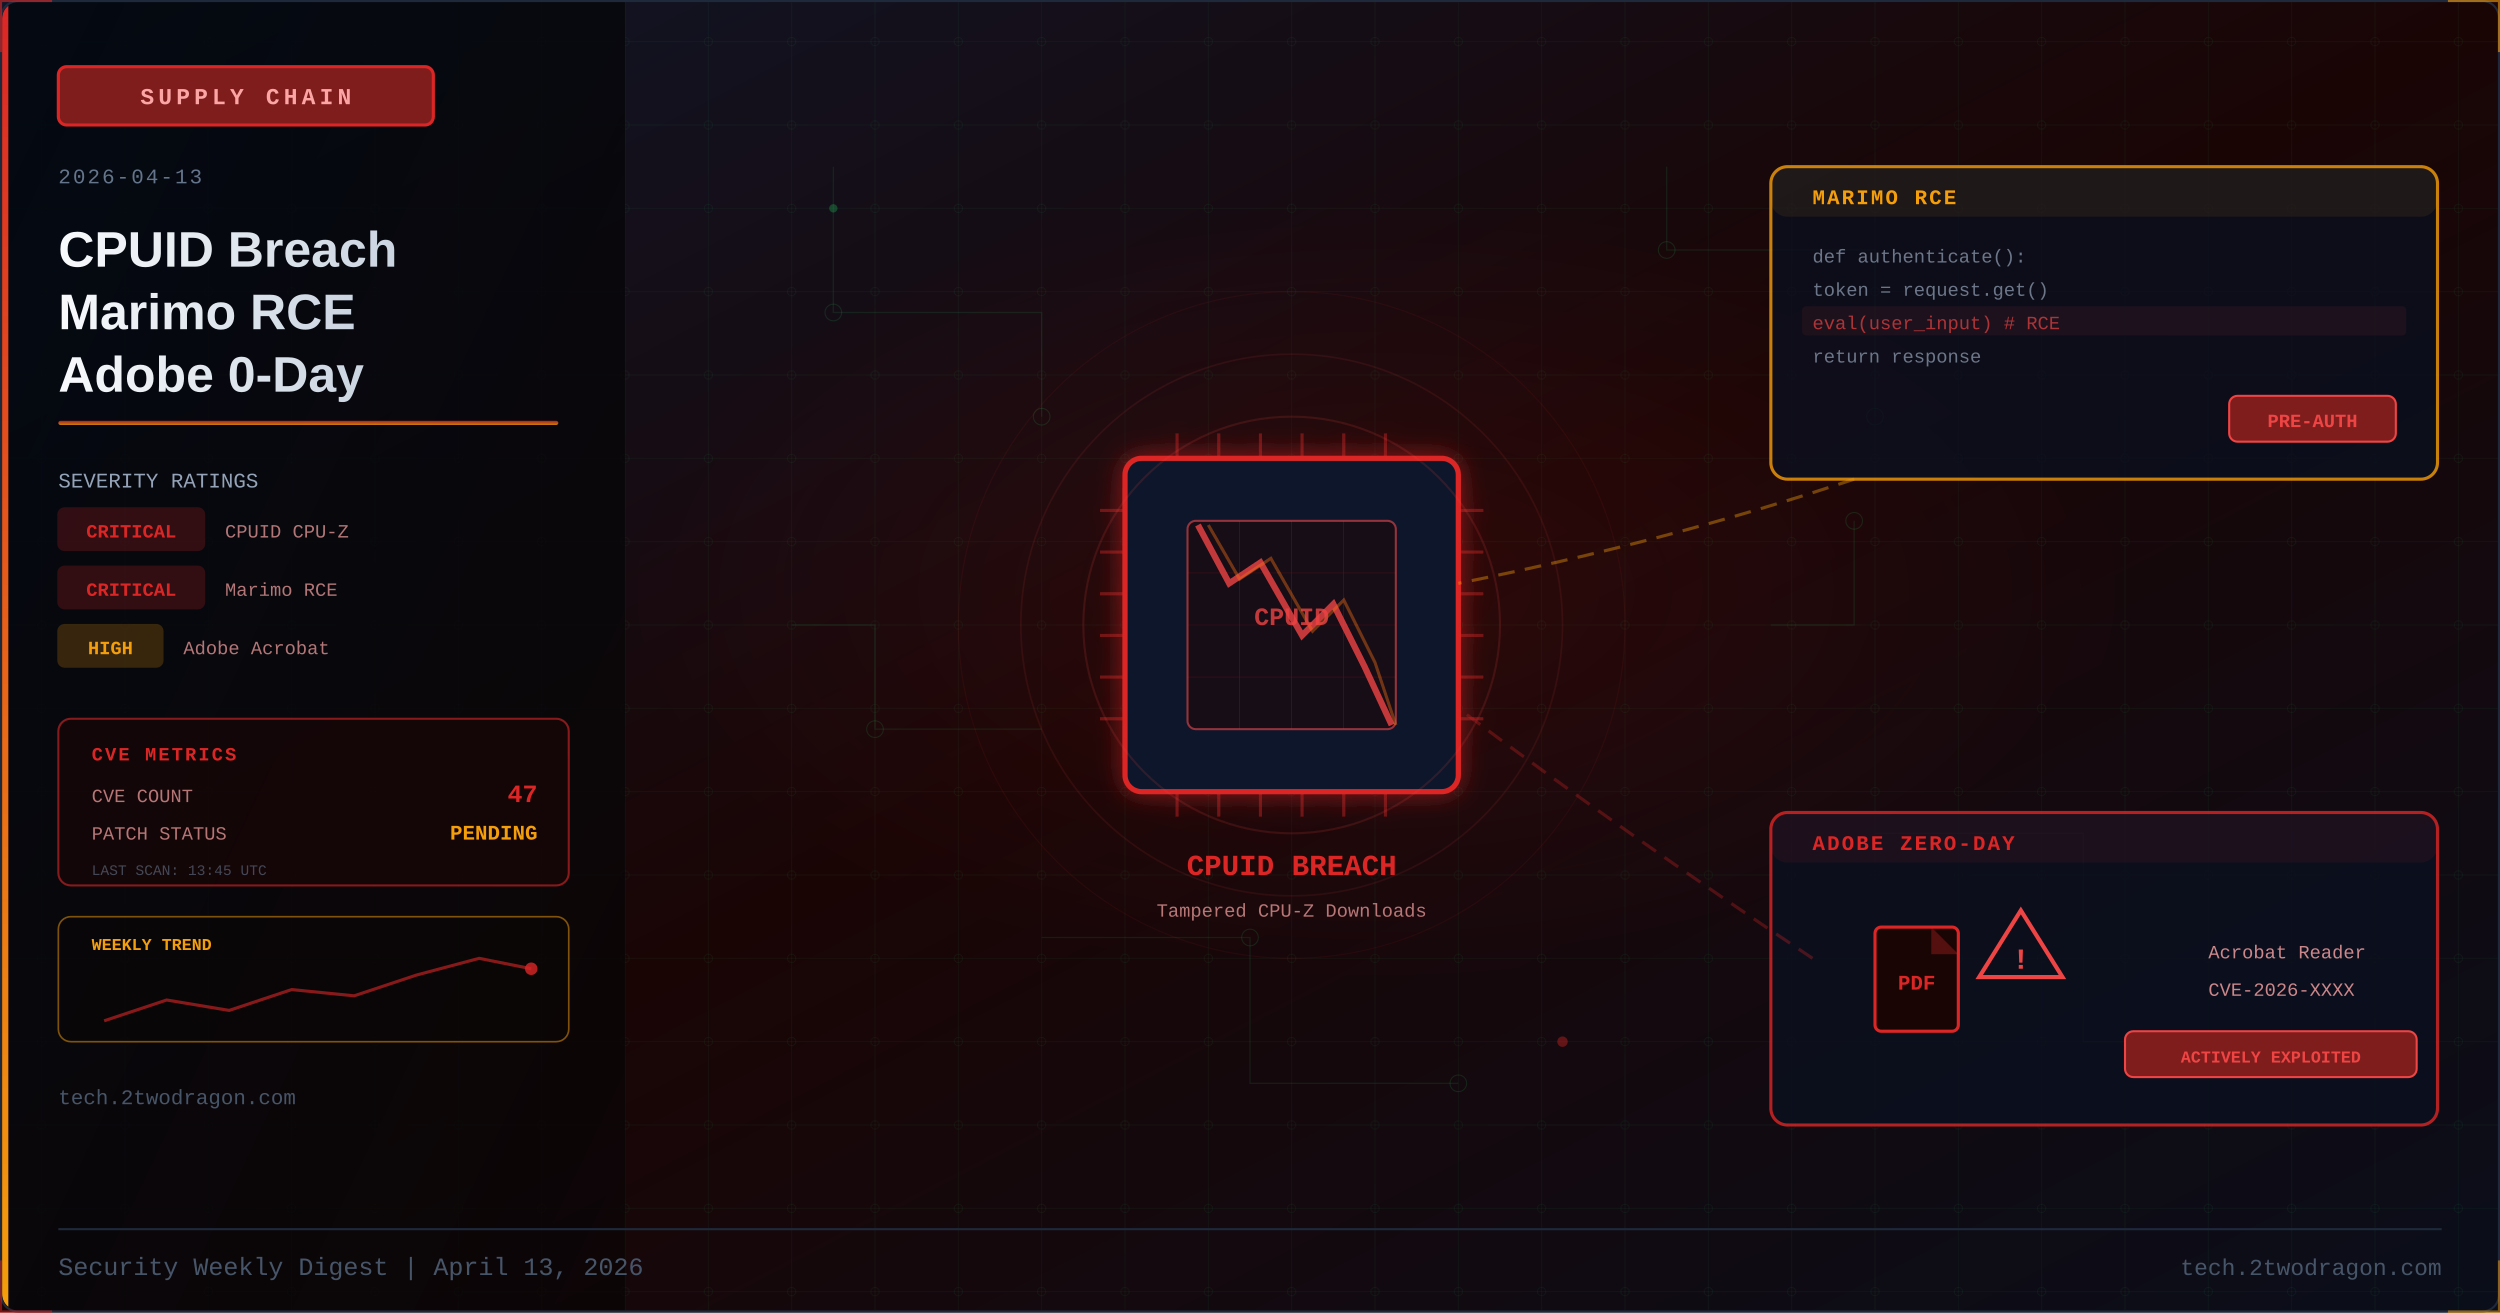
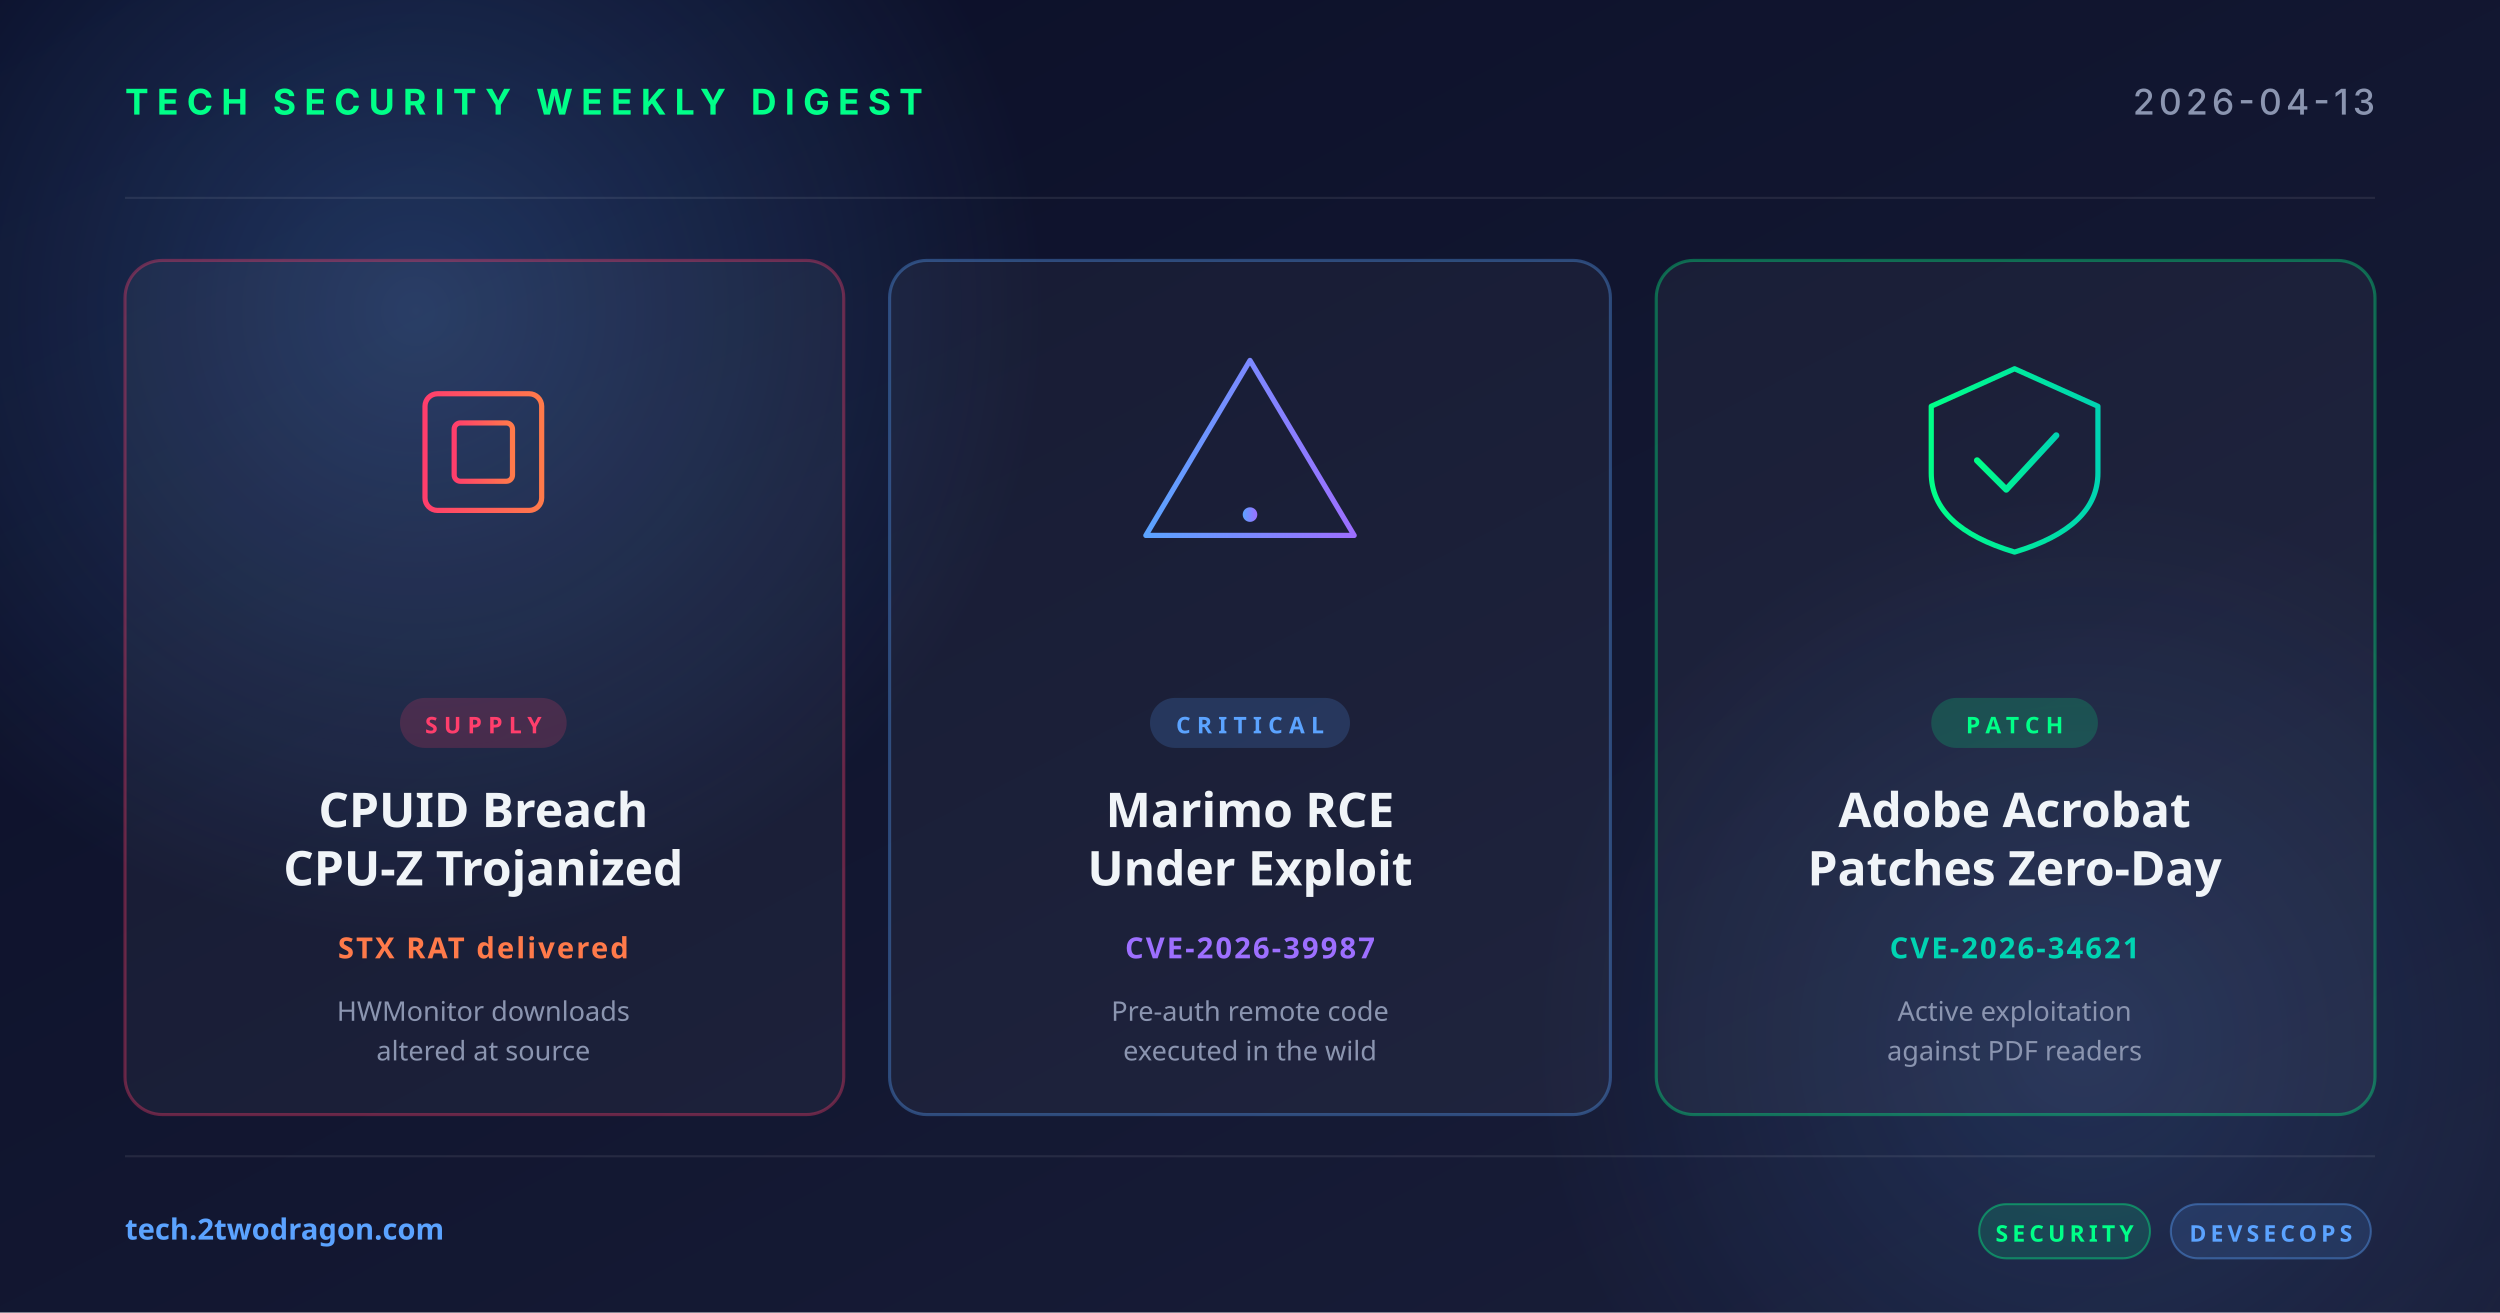
- <svg xmlns="http://www.w3.org/2000/svg" viewBox="0 0 1200 630" width="1200" height="630">
+ <svg xmlns="http://www.w3.org/2000/svg" width="1200" height="630" viewBox="0 0 1200 630">
  <defs>
-     <linearGradient id="apr13bg" x1="0%" y1="0%" x2="100%" y2="100%">
-       <stop offset="0%" stop-color="#0f172a" />
-       <stop offset="50%" stop-color="#1a0505" />
-       <stop offset="100%" stop-color="#0a0e1a" />
+     <linearGradient id="bg" x1="0" y1="0" x2="1" y2="1">
+       <stop offset="0" stop-color="#0a0e27" />
+       <stop offset="1" stop-color="#1a1f3a" />
    </linearGradient>
-     <linearGradient id="apr13accent" x1="0%" y1="0%" x2="0%" y2="100%">
-       <stop offset="0%" stop-color="#dc2626" />
-       <stop offset="100%" stop-color="#f59e0b" />
+     <linearGradient id="accentRed" x1="0" y1="0" x2="1" y2="0">
+       <stop offset="0" stop-color="#ff3e6c" />
+       <stop offset="1" stop-color="#ff7a4a" />
    </linearGradient>
-     <linearGradient id="apr13title" x1="0%" y1="0%" x2="100%" y2="0%">
-       <stop offset="0%" stop-color="#f8fafc" />
-       <stop offset="100%" stop-color="#cbd5e1" />
+     <linearGradient id="accentBlue" x1="0" y1="0" x2="1" y2="0">
+       <stop offset="0" stop-color="#5ba3ff" />
+       <stop offset="1" stop-color="#9d6fff" />
    </linearGradient>
-     <linearGradient id="apr13panel" x1="0%" y1="0%" x2="100%" y2="100%">
-       <stop offset="0%" stop-color="#020810" stop-opacity="0.9" />
-       <stop offset="100%" stop-color="#0a0505" stop-opacity="0.8" />
+     <linearGradient id="accentGreen" x1="0" y1="0" x2="1" y2="0">
+       <stop offset="0" stop-color="#00ff88" />
+       <stop offset="1" stop-color="#00d4b2" />
    </linearGradient>
-     <radialGradient id="apr13glow1" cx="55%" cy="45%" r="30%">
-       <stop offset="0%" stop-color="#dc2626" stop-opacity="0.1" />
-       <stop offset="100%" stop-color="#dc2626" stop-opacity="0" />
+     <radialGradient id="glow" cx="0.5" cy="0.5" r="0.5">
+       <stop offset="0" stop-color="#5ba3ff" stop-opacity="0.25" />
+       <stop offset="1" stop-color="#5ba3ff" stop-opacity="0" />
    </radialGradient>
-     <filter id="apr13glow" x="-100%" y="-100%" width="300%" height="300%">
-       <feDropShadow dx="0" dy="0" stdDeviation="6" flood-color="#dc2626" flood-opacity="0.6" />
-     </filter>
-     <pattern id="apr13pcb" x="0" y="0" width="40" height="40" patternUnits="userSpaceOnUse">
-       <line x1="20" y1="0" x2="20" y2="40" stroke="#22c55e" stroke-width="0.3" opacity="0.08" />
-       <line x1="0" y1="20" x2="40" y2="20" stroke="#22c55e" stroke-width="0.3" opacity="0.08" />
-       <circle cx="20" cy="20" r="2" fill="none" stroke="#22c55e" stroke-width="0.3" opacity="0.1" />
-     </pattern>
-     <clipPath id="apr13clip">
-       <rect x="1" y="1" width="1198" height="628" rx="8" />
-     </clipPath>
-     <style>
-       @keyframes apr13pulse{0%,100%{opacity:0.3}50%{opacity:0.9}}
-       @keyframes apr13crack{0%,100%{stroke-opacity:0.5}50%{stroke-opacity:1}}
-       @keyframes apr13elec{to{stroke-dashoffset:-16}}
-     </style>
  </defs>
-   <rect width="1200" height="630" fill="url(#apr13bg)" />
-   <g clip-path="url(#apr13clip)">
-     <rect width="1200" height="630" fill="url(#apr13pcb)" />
-     <rect width="1200" height="630" fill="url(#apr13glow1)" />
-     <g stroke="#22c55e" stroke-width="0.6" opacity="0.12" fill="none">
-       <polyline points="400,80 400,150 500,150 500,200" />
-       <polyline points="800,80 800,120 900,120 900,200" />
-       <polyline points="500,450 600,450 600,520 700,520" />
-       <polyline points="900,400 1000,400 1000,500 1100,500" />
-       <polyline points="380,300 420,300 420,350 500,350" />
-       <polyline points="850,300 890,300 890,250" />
+   <rect width="1200" height="630" fill="url(#bg)" />
+   <circle cx="200" cy="150" r="300" fill="url(#glow)" />
+   <circle cx="1000" cy="500" r="260" fill="url(#glow)" opacity="0.6" />
+   <g opacity="0.08" stroke="#ffffff" stroke-width="1">
+     <line x1="60" y1="95" x2="1140" y2="95" />
+     <line x1="60" y1="555" x2="1140" y2="555" />
+   </g>
+   <text x="60" y="55" font-family="system-ui, -apple-system, sans-serif" font-size="17" font-weight="700" fill="#00ff88" letter-spacing="4">TECH SECURITY WEEKLY DIGEST</text>
+   <text x="1140" y="55" text-anchor="end" font-family="system-ui, -apple-system, sans-serif" font-size="17" font-weight="500" fill="#8b95b0" letter-spacing="2">2026-04-13</text>
+   <g transform="translate(60, 125)">
+     <rect width="345" height="410" rx="18" fill="rgba(255,255,255,0.04)" stroke="rgba(255,62,108,0.35)" stroke-width="1.5" />
+     <g transform="translate(172, 92)" fill="none" stroke="url(#accentRed)" stroke-width="2.5" stroke-linecap="round">
+       <rect x="-28" y="-28" width="56" height="56" rx="6" />
+       <rect x="-14" y="-14" width="28" height="28" rx="3" />
+       <line x1="-36" y1="-14" x2="-28" y2="-14" />
+       <line x1="-36" y1="0" x2="-28" y2="0" />
+       <line x1="-36" y1="14" x2="-28" y2="14" />
+       <line x1="28" y1="-14" x2="36" y2="-14" />
+       <line x1="28" y1="0" x2="36" y2="0" />
+       <line x1="28" y1="14" x2="36" y2="14" />
+       <line x1="-14" y1="-36" x2="-14" y2="-28" />
+       <line x1="0" y1="-36" x2="0" y2="-28" />
+       <line x1="14" y1="-36" x2="14" y2="-28" />
+       <line x1="-14" y1="28" x2="-14" y2="36" />
+       <line x1="0" y1="28" x2="0" y2="36" />
+       <line x1="14" y1="28" x2="14" y2="36" />
    </g>
-     <g fill="none" stroke="#22c55e" stroke-width="0.5" opacity="0.15">
-       <circle cx="400" cy="150" r="4" />
-       <circle cx="500" cy="200" r="4" />
-       <circle cx="800" cy="120" r="4" />
-       <circle cx="900" cy="200" r="4" />
-       <circle cx="600" cy="450" r="4" />
-       <circle cx="700" cy="520" r="4" />
-       <circle cx="420" cy="350" r="4" />
-       <circle cx="890" cy="250" r="4" />
+     <rect x="132" y="210" width="80" height="24" rx="12" fill="rgba(255,62,108,0.18)" />
+     <text x="172" y="227" text-anchor="middle" font-family="system-ui, sans-serif" font-size="11" font-weight="700" fill="#ff3e6c" letter-spacing="3">SUPPLY</text>
+     <text x="172" y="272" text-anchor="middle" font-family="system-ui, sans-serif" font-size="23" font-weight="700" fill="#f0f4f8">CPUID Breach</text>
+     <text x="172" y="300" text-anchor="middle" font-family="system-ui, sans-serif" font-size="23" font-weight="700" fill="#f0f4f8">CPU-Z Trojanized</text>
+     <text x="172" y="335" text-anchor="middle" font-family="system-ui, sans-serif" font-size="14" font-weight="600" fill="#ff7a4a" letter-spacing="1">STX RAT delivered</text>
+     <text x="172" y="365" text-anchor="middle" font-family="system-ui, sans-serif" font-size="13" fill="#8b95b0">HWMonitor downloads</text>
+     <text x="172" y="384" text-anchor="middle" font-family="system-ui, sans-serif" font-size="13" fill="#8b95b0">altered at source</text>
+   </g>
+   <g transform="translate(427, 125)">
+     <rect width="346" height="410" rx="18" fill="rgba(255,255,255,0.04)" stroke="rgba(91,163,255,0.35)" stroke-width="1.5" />
+     <g transform="translate(173, 92)" fill="none" stroke="url(#accentBlue)" stroke-width="2.5" stroke-linecap="round" stroke-linejoin="round">
+       <path d="M0,-44 L50,40 L-50,40 Z" />
+       <line x1="0" y1="-16" x2="0" y2="16" stroke-width="3.5" />
+       <circle cx="0" cy="30" r="3.5" fill="url(#accentBlue)" stroke="none" />
    </g>
-     <rect x="0" y="0" width="300" height="630" fill="url(#apr13panel)" />
-     <rect x="0" y="0" width="4" height="630" fill="url(#apr13accent)" />
-     <rect x="28" y="32" width="180" height="28" rx="4" fill="#7f1d1d" stroke="#dc2626" stroke-width="1.5" />
-     <text x="118" y="50" font-family="Courier New,monospace" font-size="11" fill="#fca5a5" text-anchor="middle" letter-spacing="2" font-weight="bold">SUPPLY CHAIN</text>
-     <text x="28" y="88" font-family="Courier New,monospace" font-size="10" fill="#64748b" letter-spacing="1">2026-04-13</text>
-     <text x="28" y="128" font-family="Segoe UI,Arial,sans-serif" font-size="24" fill="url(#apr13title)" font-weight="700">CPUID Breach</text>
-     <text x="28" y="158" font-family="Segoe UI,Arial,sans-serif" font-size="24" fill="url(#apr13title)" font-weight="700">Marimo RCE</text>
-     <text x="28" y="188" font-family="Segoe UI,Arial,sans-serif" font-size="24" fill="url(#apr13title)" font-weight="700">Adobe 0-Day</text>
-     <rect x="28" y="202" width="240" height="2" rx="1" fill="url(#apr13accent)" opacity="0.8" />
-     <text x="28" y="234" font-family="Courier New,monospace" font-size="10" fill="#94a3b8">SEVERITY RATINGS</text>
-     <rect x="28" y="244" width="70" height="20" rx="3" fill="#dc2626" opacity="0.2" stroke="#dc2626" stroke-width="1" />
-     <text x="63" y="258" font-family="Courier New,monospace" font-size="9" fill="#dc2626" text-anchor="middle" font-weight="bold">CRITICAL</text>
-     <text x="108" y="258" font-family="Courier New,monospace" font-size="9" fill="#fca5a5" opacity="0.7">CPUID CPU-Z</text>
-     <rect x="28" y="272" width="70" height="20" rx="3" fill="#dc2626" opacity="0.2" stroke="#dc2626" stroke-width="1" />
-     <text x="63" y="286" font-family="Courier New,monospace" font-size="9" fill="#dc2626" text-anchor="middle" font-weight="bold">CRITICAL</text>
-     <text x="108" y="286" font-family="Courier New,monospace" font-size="9" fill="#fca5a5" opacity="0.7">Marimo RCE</text>
-     <rect x="28" y="300" width="50" height="20" rx="3" fill="#f59e0b" opacity="0.2" stroke="#f59e0b" stroke-width="1" />
-     <text x="53" y="314" font-family="Courier New,monospace" font-size="9" fill="#f59e0b" text-anchor="middle" font-weight="bold">HIGH</text>
-     <text x="88" y="314" font-family="Courier New,monospace" font-size="9" fill="#fca5a5" opacity="0.7">Adobe Acrobat</text>
-     <rect x="28" y="345" width="245" height="80" rx="6" fill="#1a0505" stroke="#dc2626" stroke-width="1" opacity="0.6" />
-     <text x="44" y="365" font-family="Courier New,monospace" font-size="9" fill="#dc2626" font-weight="bold" letter-spacing="1">CVE METRICS</text>
-     <text x="44" y="385" font-family="Courier New,monospace" font-size="9" fill="#fca5a5" opacity="0.7">CVE COUNT</text>
-     <text x="258" y="385" font-family="Courier New,monospace" font-size="12" fill="#dc2626" text-anchor="end" font-weight="bold">47</text>
-     <text x="44" y="403" font-family="Courier New,monospace" font-size="9" fill="#fca5a5" opacity="0.7">PATCH STATUS</text>
-     <text x="258" y="403" font-family="Courier New,monospace" font-size="10" fill="#f59e0b" text-anchor="end" font-weight="bold">PENDING</text>
-     <text x="44" y="420" font-family="Courier New,monospace" font-size="7" fill="#64748b" opacity="0.6">LAST SCAN: 13:45 UTC</text>
-     <rect x="28" y="440" width="245" height="60" rx="6" fill="#0a0505" stroke="#f59e0b" stroke-width="0.8" opacity="0.5" />
-     <text x="44" y="456" font-family="Courier New,monospace" font-size="8" fill="#f59e0b" font-weight="bold">WEEKLY TREND</text>
-     <polyline points="50,490 80,480 110,485 140,475 170,478 200,468 230,460 255,465" fill="none" stroke="#dc2626" stroke-width="1.5" opacity="0.6" />
-     <circle cx="255" cy="465" r="3" fill="#dc2626" opacity="0.8" />
-     <text x="28" y="530" font-family="Courier New,monospace" font-size="10" fill="#475569">tech.2twodragon.com</text>
-     <g transform="translate(620,300)" filter="url(#apr13glow)">
-       <rect x="-80" y="-80" width="160" height="160" rx="8" fill="#0f172a" stroke="#dc2626" stroke-width="2.5" />
-       <rect x="-50" y="-50" width="100" height="100" rx="4" fill="#1a0505" stroke="#ef4444" stroke-width="1" opacity="0.6" />
-       <g stroke="#ef4444" stroke-width="0.3" opacity="0.2">
-         <line x1="-50" y1="-25" x2="50" y2="-25" />
-         <line x1="-50" y1="0" x2="50" y2="0" />
-         <line x1="-50" y1="25" x2="50" y2="25" />
-         <line x1="-25" y1="-50" x2="-25" y2="50" />
-         <line x1="0" y1="-50" x2="0" y2="50" />
-         <line x1="25" y1="-50" x2="25" y2="50" />
-       </g>
-       <g stroke="#dc2626" stroke-width="1.5" opacity="0.4">
-         <line x1="-55" y1="-80" x2="-55" y2="-92" />
-         <line x1="-35" y1="-80" x2="-35" y2="-92" />
-         <line x1="-15" y1="-80" x2="-15" y2="-92" />
-         <line x1="5" y1="-80" x2="5" y2="-92" />
-         <line x1="25" y1="-80" x2="25" y2="-92" />
-         <line x1="45" y1="-80" x2="45" y2="-92" />
-       </g>
-       <g stroke="#dc2626" stroke-width="1.5" opacity="0.4">
-         <line x1="-55" y1="80" x2="-55" y2="92" />
-         <line x1="-35" y1="80" x2="-35" y2="92" />
-         <line x1="-15" y1="80" x2="-15" y2="92" />
-         <line x1="5" y1="80" x2="5" y2="92" />
-         <line x1="25" y1="80" x2="25" y2="92" />
-         <line x1="45" y1="80" x2="45" y2="92" />
-       </g>
-       <g stroke="#dc2626" stroke-width="1.5" opacity="0.4">
-         <line x1="-80" y1="-55" x2="-92" y2="-55" />
-         <line x1="-80" y1="-35" x2="-92" y2="-35" />
-         <line x1="-80" y1="-15" x2="-92" y2="-15" />
-         <line x1="-80" y1="5" x2="-92" y2="5" />
-         <line x1="-80" y1="25" x2="-92" y2="25" />
-         <line x1="-80" y1="45" x2="-92" y2="45" />
-       </g>
-       <g stroke="#dc2626" stroke-width="1.5" opacity="0.4">
-         <line x1="80" y1="-55" x2="92" y2="-55" />
-         <line x1="80" y1="-35" x2="92" y2="-35" />
-         <line x1="80" y1="-15" x2="92" y2="-15" />
-         <line x1="80" y1="5" x2="92" y2="5" />
-         <line x1="80" y1="25" x2="92" y2="25" />
-         <line x1="80" y1="45" x2="92" y2="45" />
-       </g>
-       <polyline points="-45,-48 -30,-20 -15,-30 5,5 20,-10 35,20 48,48" fill="none" stroke="#ef4444" stroke-width="3" opacity="0.8" style="animation:apr13crack 2s ease-in-out infinite" />
-       <polyline points="-40,-48 -25,-22 -10,-32 10,3 25,-12 40,18 50,48" fill="none" stroke="#f97316" stroke-width="1.5" opacity="0.4" />
-       <text x="0" y="0" font-family="Courier New,monospace" font-size="12" fill="#ef4444" text-anchor="middle" font-weight="bold" opacity="0.8">CPUID</text>
+     <rect x="125" y="210" width="96" height="24" rx="12" fill="rgba(91,163,255,0.18)" />
+     <text x="173" y="227" text-anchor="middle" font-family="system-ui, sans-serif" font-size="11" font-weight="700" fill="#5ba3ff" letter-spacing="3">CRITICAL</text>
+     <text x="173" y="272" text-anchor="middle" font-family="system-ui, sans-serif" font-size="23" font-weight="700" fill="#f0f4f8">Marimo RCE</text>
+     <text x="173" y="300" text-anchor="middle" font-family="system-ui, sans-serif" font-size="23" font-weight="700" fill="#f0f4f8">Under Exploit</text>
+     <text x="173" y="335" text-anchor="middle" font-family="system-ui, sans-serif" font-size="14" font-weight="600" fill="#9d6fff" letter-spacing="1">CVE-2026-39987</text>
+     <text x="173" y="365" text-anchor="middle" font-family="system-ui, sans-serif" font-size="13" fill="#8b95b0">Pre-auth remote code</text>
+     <text x="173" y="384" text-anchor="middle" font-family="system-ui, sans-serif" font-size="13" fill="#8b95b0">executed in the wild</text>
+   </g>
+   <g transform="translate(795, 125)">
+     <rect width="345" height="410" rx="18" fill="rgba(255,255,255,0.04)" stroke="rgba(0,255,136,0.35)" stroke-width="1.5" />
+     <g transform="translate(172, 92)" fill="none" stroke="url(#accentGreen)" stroke-width="2.5" stroke-linecap="round" stroke-linejoin="round">
+       <path d="M-40,-22 L0,-40 L40,-22 L40,10 Q40,36 0,48 Q-40,36 -40,10 Z" />
+       <polyline points="-18,4 -4,18 20,-8" stroke-width="3" />
    </g>
-     <circle cx="620" cy="300" r="100" fill="none" stroke="#ef4444" stroke-width="1" opacity="0.15" style="animation:apr13pulse 2s ease-in-out infinite" />
-     <circle cx="620" cy="300" r="130" fill="none" stroke="#ef4444" stroke-width="0.8" opacity="0.1" style="animation:apr13pulse 3s ease-in-out infinite" />
-     <circle cx="620" cy="300" r="160" fill="none" stroke="#dc2626" stroke-width="0.5" opacity="0.08" style="animation:apr13pulse 4s ease-in-out infinite" />
-     <text x="620" y="420" font-family="Courier New,monospace" font-size="14" fill="#dc2626" text-anchor="middle" font-weight="bold">CPUID BREACH</text>
-     <text x="620" y="440" font-family="Courier New,monospace" font-size="9" fill="#fca5a5" text-anchor="middle" opacity="0.7">Tampered CPU-Z Downloads</text>
-     <rect x="850" y="80" width="320" height="150" rx="8" fill="#0a0f1e" stroke="#f59e0b" stroke-width="1.5" opacity="0.8" />
-     <rect x="850" y="80" width="320" height="24" rx="8" fill="#f59e0b" opacity="0.08" />
-     <text x="870" y="98" font-family="Courier New,monospace" font-size="10" fill="#f59e0b" font-weight="bold" letter-spacing="1">MARIMO RCE</text>
-     <g font-family="Courier New,monospace" font-size="9" opacity="0.7">
-       <text x="870" y="126" fill="#94a3b8">def authenticate():</text>
-       <text x="870" y="142" fill="#94a3b8">  token = request.get()</text>
-       <rect x="865" y="147" width="290" height="14" rx="2" fill="#ef4444" opacity="0.1" />
-       <text x="870" y="158" fill="#ef4444">  eval(user_input)  # RCE</text>
-       <text x="870" y="174" fill="#94a3b8">  return response</text>
-     </g>
-     <rect x="1070" y="190" width="80" height="22" rx="4" fill="#7f1d1d" stroke="#ef4444" stroke-width="1" />
-     <text x="1110" y="205" font-family="Courier New,monospace" font-size="9" fill="#ef4444" text-anchor="middle" font-weight="bold">PRE-AUTH</text>
-     <path d="M890 230 Q 800 260 700 280" fill="none" stroke="#f59e0b" stroke-width="1.5" stroke-dasharray="8 5" opacity="0.4" style="animation:apr13elec 2s linear infinite" />
-     <rect x="850" y="390" width="320" height="150" rx="8" fill="#0a0f1e" stroke="#dc2626" stroke-width="1.5" opacity="0.8" />
-     <rect x="850" y="390" width="320" height="24" rx="8" fill="#dc2626" opacity="0.08" />
-     <text x="870" y="408" font-family="Courier New,monospace" font-size="10" fill="#dc2626" font-weight="bold" letter-spacing="1">ADOBE ZERO-DAY</text>
-     <g transform="translate(920,470)">
-       <rect x="-20" y="-25" width="40" height="50" rx="3" fill="#1a0505" stroke="#dc2626" stroke-width="1.5" />
-       <polygon points="7,-25 20,-12 7,-12" fill="#dc2626" opacity="0.3" />
-       <text x="0" y="5" font-family="Courier New,monospace" font-size="10" fill="#dc2626" text-anchor="middle" font-weight="bold">PDF</text>
-     </g>
-     <g transform="translate(970,455)">
-       <polygon points="0,-18 20,14 -20,14" fill="none" stroke="#ef4444" stroke-width="2" />
-       <text x="0" y="10" font-family="Courier New,monospace" font-size="14" fill="#ef4444" text-anchor="middle" font-weight="bold">!</text>
-     </g>
-     <text x="1060" y="460" font-family="Courier New,monospace" font-size="9" fill="#fca5a5" opacity="0.8">Acrobat Reader</text>
-     <text x="1060" y="478" font-family="Courier New,monospace" font-size="9" fill="#fca5a5" opacity="0.8">CVE-2026-XXXX</text>
-     <rect x="1020" y="495" width="140" height="22" rx="4" fill="#7f1d1d" stroke="#ef4444" stroke-width="1" />
-     <text x="1090" y="510" font-family="Courier New,monospace" font-size="8" fill="#ef4444" text-anchor="middle" font-weight="bold">ACTIVELY EXPLOITED</text>
-     <path d="M870 460 Q 780 400 700 340" fill="none" stroke="#dc2626" stroke-width="1.5" stroke-dasharray="8 5" opacity="0.3" style="animation:apr13elec 2.5s linear infinite" />
-     <circle cx="400" cy="100" r="2" fill="#22c55e" opacity="0.3">
-       <animate attributeName="opacity" values="0.3;0.08;0.3" dur="3s" repeatCount="indefinite" />
-     </circle>
-     <circle cx="750" cy="500" r="2.5" fill="#dc2626" opacity="0.4">
-       <animate attributeName="opacity" values="0.4;0.1;0.4" dur="2.5s" repeatCount="indefinite" />
-     </circle>
+     <rect x="132" y="210" width="80" height="24" rx="12" fill="rgba(0,255,136,0.18)" />
+     <text x="172" y="227" text-anchor="middle" font-family="system-ui, sans-serif" font-size="11" font-weight="700" fill="#00ff88" letter-spacing="3">PATCH</text>
+     <text x="172" y="272" text-anchor="middle" font-family="system-ui, sans-serif" font-size="23" font-weight="700" fill="#f0f4f8">Adobe Acrobat</text>
+     <text x="172" y="300" text-anchor="middle" font-family="system-ui, sans-serif" font-size="23" font-weight="700" fill="#f0f4f8">Patches Zero-Day</text>
+     <text x="172" y="335" text-anchor="middle" font-family="system-ui, sans-serif" font-size="14" font-weight="600" fill="#00d4b2" letter-spacing="1">CVE-2026-34621</text>
+     <text x="172" y="365" text-anchor="middle" font-family="system-ui, sans-serif" font-size="13" fill="#8b95b0">Active exploitation</text>
+     <text x="172" y="384" text-anchor="middle" font-family="system-ui, sans-serif" font-size="13" fill="#8b95b0">against PDF readers</text>
  </g>
-   <line x1="28" y1="590" x2="1172" y2="590" stroke="#1e293b" stroke-width="1" />
-   <text x="28" y="612" font-family="Courier New,monospace" font-size="12" fill="#475569">Security Weekly Digest | April 13, 2026</text>
-   <text x="1172" y="612" font-family="Courier New,monospace" font-size="11" fill="#475569" text-anchor="end">tech.2twodragon.com</text>
-   <rect x="0.5" y="0.5" width="1199" height="629" rx="8" fill="none" stroke="#1e293b" stroke-width="1" />
-   <polyline points="0,25 0,0 25,0" fill="none" stroke="#dc2626" stroke-width="2" opacity="0.6" />
-   <polyline points="1175,0 1200,0 1200,25" fill="none" stroke="#f59e0b" stroke-width="2" opacity="0.6" />
-   <polyline points="0,605 0,630 25,630" fill="none" stroke="#dc2626" stroke-width="2" opacity="0.5" />
-   <polyline points="1175,630 1200,630 1200,605" fill="none" stroke="#f59e0b" stroke-width="2" opacity="0.5" />
+   <text x="60" y="595" font-family="system-ui, sans-serif" font-size="14" font-weight="600" fill="#5ba3ff">tech.2twodragon.com</text>
+   <g transform="translate(950, 578)">
+     <rect x="0" y="0" width="82" height="26" rx="13" fill="rgba(0,255,136,0.14)" stroke="rgba(0,255,136,0.4)" />
+     <text x="41" y="18" text-anchor="middle" font-family="system-ui, sans-serif" font-size="11" font-weight="700" fill="#00ff88" letter-spacing="2">SECURITY</text>
+     <rect x="92" y="0" width="96" height="26" rx="13" fill="rgba(91,163,255,0.14)" stroke="rgba(91,163,255,0.4)" />
+     <text x="140" y="18" text-anchor="middle" font-family="system-ui, sans-serif" font-size="11" font-weight="700" fill="#5ba3ff" letter-spacing="2">DEVSECOPS</text>
+   </g>
</svg>
